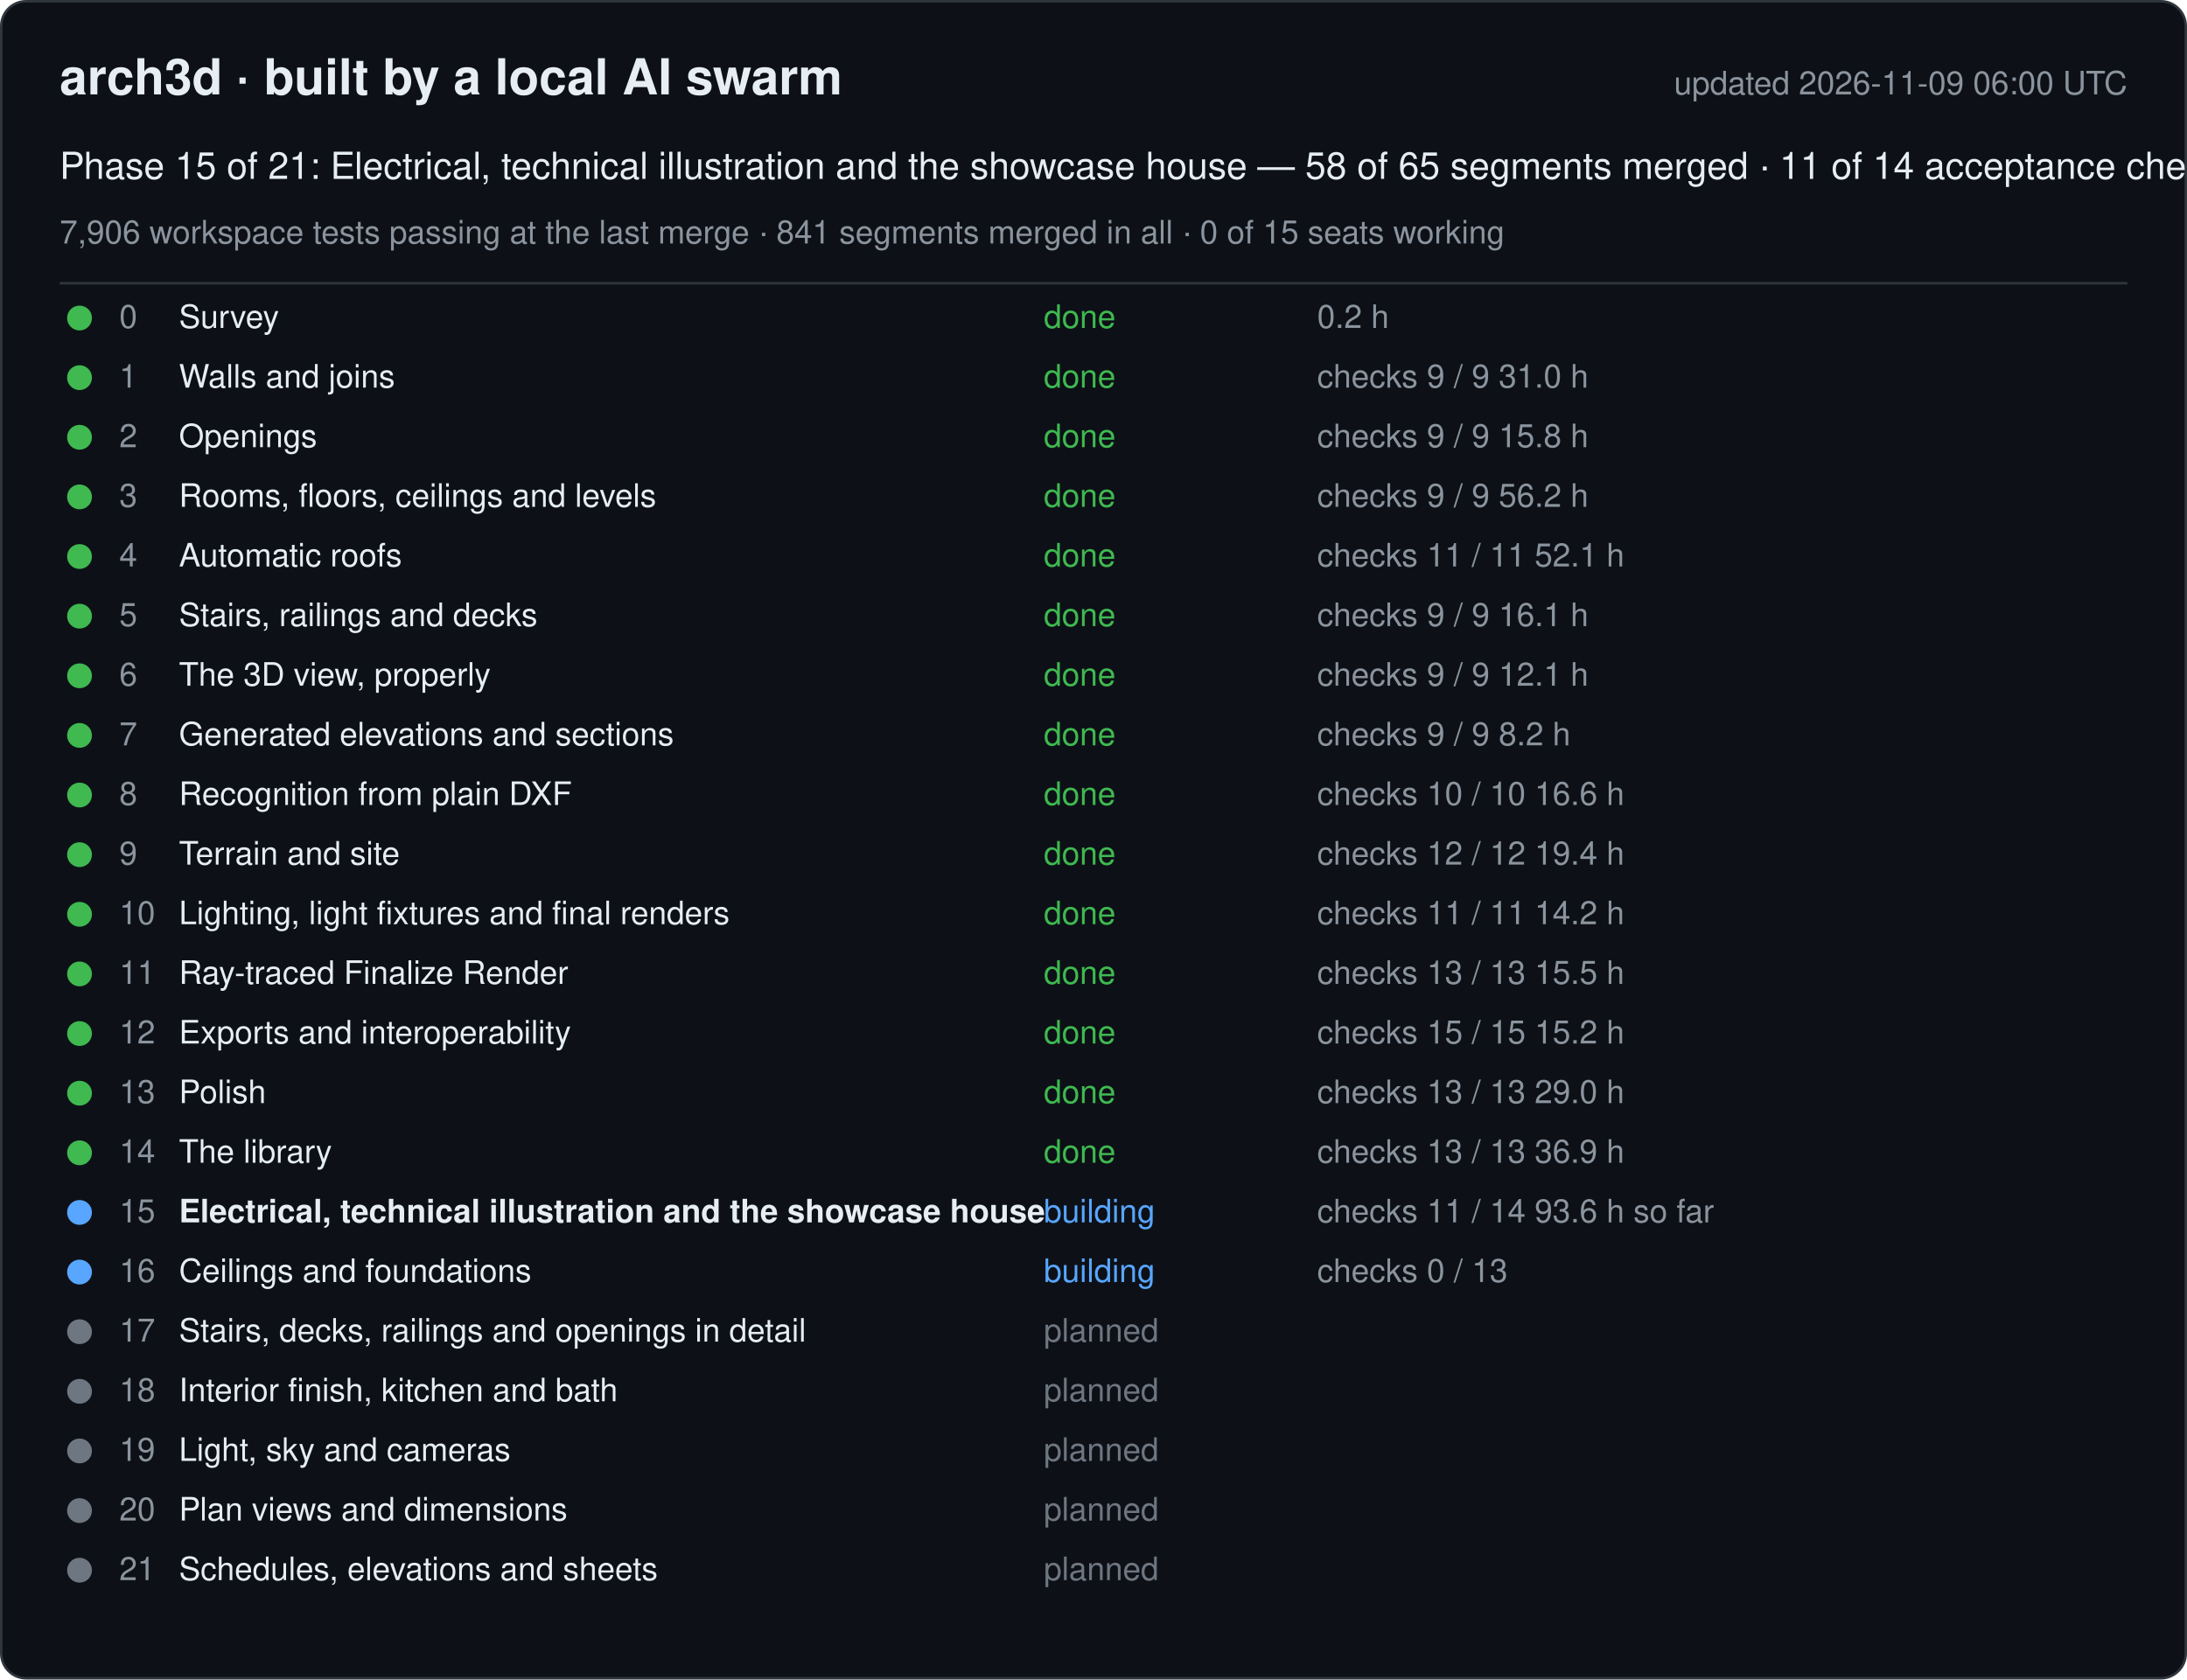
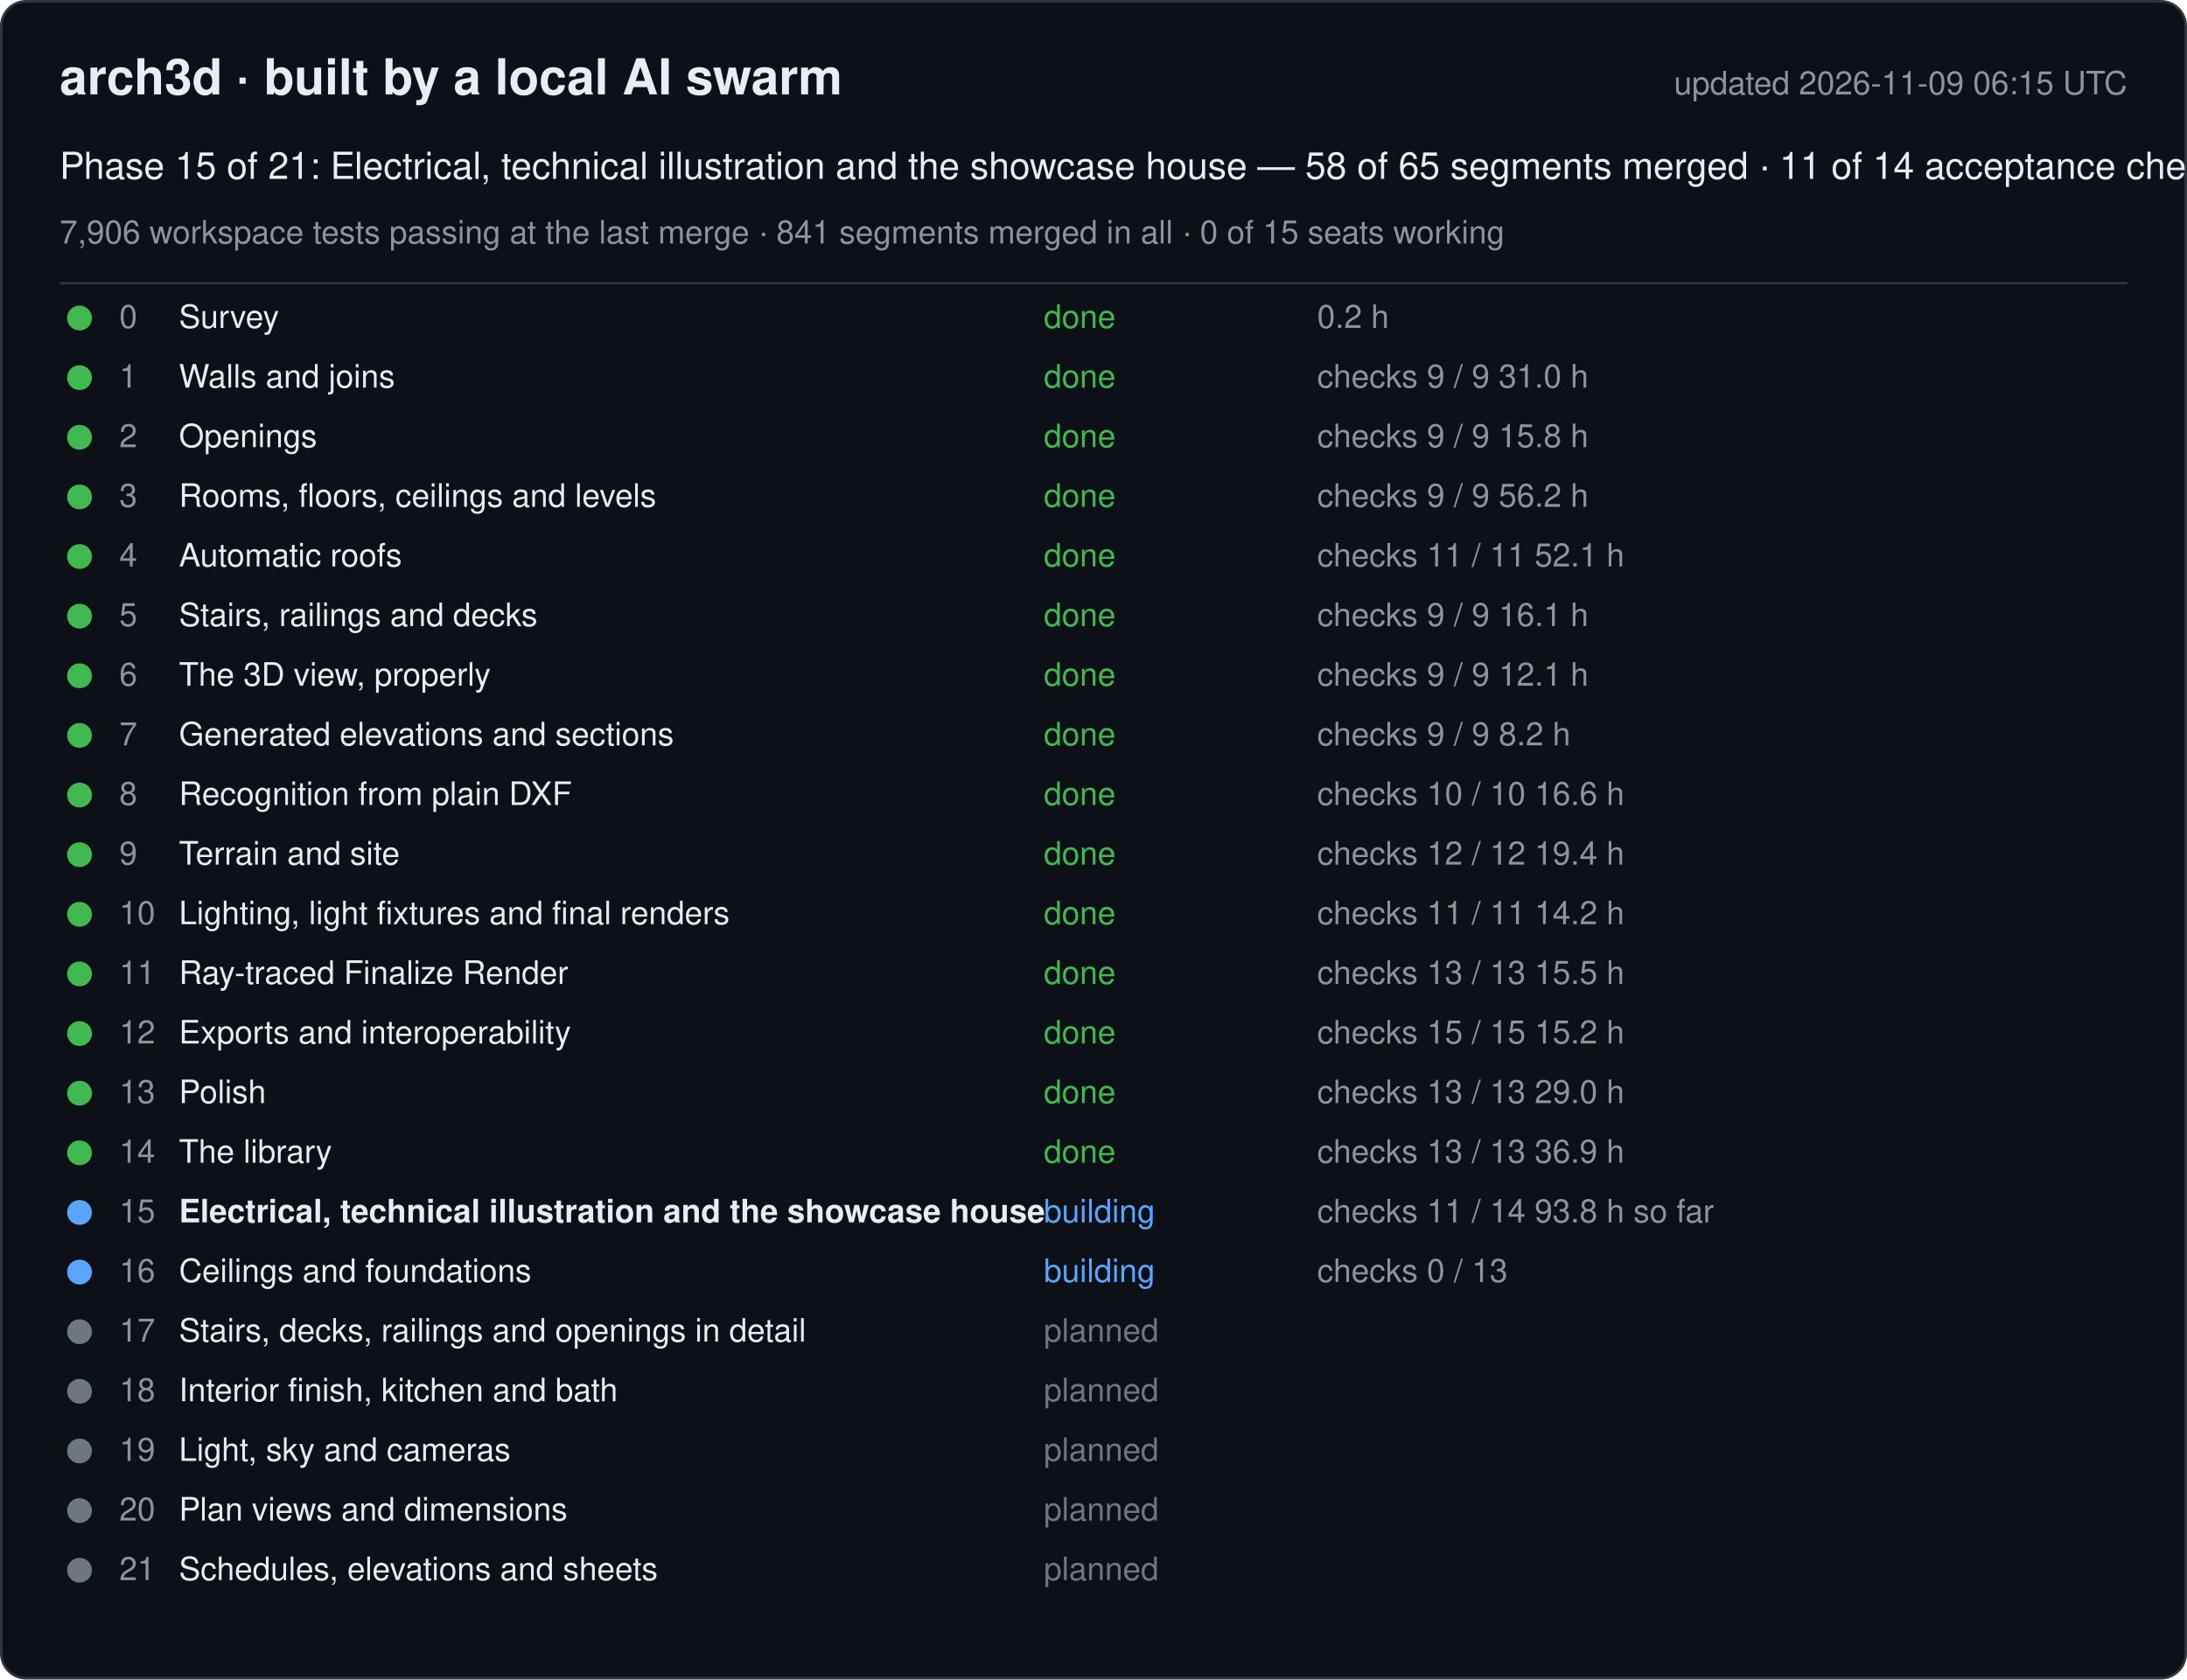
<svg xmlns="http://www.w3.org/2000/svg" width="880" height="676" viewBox="0 0 880 676" font-family="-apple-system, Segoe UI, Helvetica, Arial, sans-serif">
  <rect x="0.5" y="0.5" width="879" height="675" rx="10" fill="#0d1117" stroke="#30363d" />
  <text x="24" y="38" font-size="20" font-weight="600" fill="#e6edf3">arch3d · built by a local AI swarm</text>
-   <text x="856" y="38" font-size="13" fill="#8b949e" text-anchor="end">updated 2026-11-09 06:00 UTC</text>
+   <text x="856" y="38" font-size="13" fill="#8b949e" text-anchor="end">updated 2026-11-09 06:15 UTC</text>
  <text x="24" y="72" font-size="15" fill="#e6edf3">Phase 15 of 21: Electrical, technical illustration and the showcase house — 58 of 65 segments merged · 11 of 14 acceptance checks</text>
  <text x="24" y="98" font-size="13" fill="#8b949e">7,906 workspace tests passing at the last merge · 841 segments merged in all · 0 of 15 seats working</text>
  <line x1="24" y1="114" x2="856" y2="114" stroke="#30363d" />
  <g data-phase="0">
    <circle cx="32" cy="128" r="5" fill="#3fb950" />
    <text x="48" y="132" font-size="13" fill="#8b949e">0</text>
    <text x="72" y="132" font-size="13" fill="#e6edf3">Survey</text>
    <text x="420" y="132" font-size="13" fill="#3fb950">done</text>
    <text x="530" y="132" font-size="13" fill="#8b949e">0.2 h</text>
  </g>
  <g data-phase="1">
    <circle cx="32" cy="152" r="5" fill="#3fb950" />
    <text x="48" y="156" font-size="13" fill="#8b949e">1</text>
    <text x="72" y="156" font-size="13" fill="#e6edf3">Walls and joins</text>
    <text x="420" y="156" font-size="13" fill="#3fb950">done</text>
    <text x="530" y="156" font-size="13" fill="#8b949e">checks 9 / 9   31.0 h</text>
  </g>
  <g data-phase="2">
    <circle cx="32" cy="176" r="5" fill="#3fb950" />
    <text x="48" y="180" font-size="13" fill="#8b949e">2</text>
    <text x="72" y="180" font-size="13" fill="#e6edf3">Openings</text>
    <text x="420" y="180" font-size="13" fill="#3fb950">done</text>
    <text x="530" y="180" font-size="13" fill="#8b949e">checks 9 / 9   15.8 h</text>
  </g>
  <g data-phase="3">
    <circle cx="32" cy="200" r="5" fill="#3fb950" />
    <text x="48" y="204" font-size="13" fill="#8b949e">3</text>
    <text x="72" y="204" font-size="13" fill="#e6edf3">Rooms, floors, ceilings and levels</text>
    <text x="420" y="204" font-size="13" fill="#3fb950">done</text>
    <text x="530" y="204" font-size="13" fill="#8b949e">checks 9 / 9   56.2 h</text>
  </g>
  <g data-phase="4">
    <circle cx="32" cy="224" r="5" fill="#3fb950" />
    <text x="48" y="228" font-size="13" fill="#8b949e">4</text>
    <text x="72" y="228" font-size="13" fill="#e6edf3">Automatic roofs</text>
    <text x="420" y="228" font-size="13" fill="#3fb950">done</text>
    <text x="530" y="228" font-size="13" fill="#8b949e">checks 11 / 11   52.1 h</text>
  </g>
  <g data-phase="5">
    <circle cx="32" cy="248" r="5" fill="#3fb950" />
    <text x="48" y="252" font-size="13" fill="#8b949e">5</text>
    <text x="72" y="252" font-size="13" fill="#e6edf3">Stairs, railings and decks</text>
    <text x="420" y="252" font-size="13" fill="#3fb950">done</text>
    <text x="530" y="252" font-size="13" fill="#8b949e">checks 9 / 9   16.1 h</text>
  </g>
  <g data-phase="6">
    <circle cx="32" cy="272" r="5" fill="#3fb950" />
    <text x="48" y="276" font-size="13" fill="#8b949e">6</text>
    <text x="72" y="276" font-size="13" fill="#e6edf3">The 3D view, properly</text>
    <text x="420" y="276" font-size="13" fill="#3fb950">done</text>
    <text x="530" y="276" font-size="13" fill="#8b949e">checks 9 / 9   12.1 h</text>
  </g>
  <g data-phase="7">
    <circle cx="32" cy="296" r="5" fill="#3fb950" />
    <text x="48" y="300" font-size="13" fill="#8b949e">7</text>
    <text x="72" y="300" font-size="13" fill="#e6edf3">Generated elevations and sections</text>
    <text x="420" y="300" font-size="13" fill="#3fb950">done</text>
    <text x="530" y="300" font-size="13" fill="#8b949e">checks 9 / 9   8.2 h</text>
  </g>
  <g data-phase="8">
    <circle cx="32" cy="320" r="5" fill="#3fb950" />
    <text x="48" y="324" font-size="13" fill="#8b949e">8</text>
    <text x="72" y="324" font-size="13" fill="#e6edf3">Recognition from plain DXF</text>
    <text x="420" y="324" font-size="13" fill="#3fb950">done</text>
    <text x="530" y="324" font-size="13" fill="#8b949e">checks 10 / 10   16.6 h</text>
  </g>
  <g data-phase="9">
    <circle cx="32" cy="344" r="5" fill="#3fb950" />
    <text x="48" y="348" font-size="13" fill="#8b949e">9</text>
    <text x="72" y="348" font-size="13" fill="#e6edf3">Terrain and site</text>
    <text x="420" y="348" font-size="13" fill="#3fb950">done</text>
    <text x="530" y="348" font-size="13" fill="#8b949e">checks 12 / 12   19.4 h</text>
  </g>
  <g data-phase="10">
    <circle cx="32" cy="368" r="5" fill="#3fb950" />
    <text x="48" y="372" font-size="13" fill="#8b949e">10</text>
    <text x="72" y="372" font-size="13" fill="#e6edf3">Lighting, light fixtures and final renders</text>
    <text x="420" y="372" font-size="13" fill="#3fb950">done</text>
    <text x="530" y="372" font-size="13" fill="#8b949e">checks 11 / 11   14.2 h</text>
  </g>
  <g data-phase="11">
    <circle cx="32" cy="392" r="5" fill="#3fb950" />
    <text x="48" y="396" font-size="13" fill="#8b949e">11</text>
    <text x="72" y="396" font-size="13" fill="#e6edf3">Ray-traced Finalize Render</text>
    <text x="420" y="396" font-size="13" fill="#3fb950">done</text>
    <text x="530" y="396" font-size="13" fill="#8b949e">checks 13 / 13   15.5 h</text>
  </g>
  <g data-phase="12">
    <circle cx="32" cy="416" r="5" fill="#3fb950" />
    <text x="48" y="420" font-size="13" fill="#8b949e">12</text>
    <text x="72" y="420" font-size="13" fill="#e6edf3">Exports and interoperability</text>
    <text x="420" y="420" font-size="13" fill="#3fb950">done</text>
    <text x="530" y="420" font-size="13" fill="#8b949e">checks 15 / 15   15.2 h</text>
  </g>
  <g data-phase="13">
    <circle cx="32" cy="440" r="5" fill="#3fb950" />
    <text x="48" y="444" font-size="13" fill="#8b949e">13</text>
    <text x="72" y="444" font-size="13" fill="#e6edf3">Polish</text>
    <text x="420" y="444" font-size="13" fill="#3fb950">done</text>
    <text x="530" y="444" font-size="13" fill="#8b949e">checks 13 / 13   29.0 h</text>
  </g>
  <g data-phase="14">
    <circle cx="32" cy="464" r="5" fill="#3fb950" />
    <text x="48" y="468" font-size="13" fill="#8b949e">14</text>
    <text x="72" y="468" font-size="13" fill="#e6edf3">The library</text>
    <text x="420" y="468" font-size="13" fill="#3fb950">done</text>
    <text x="530" y="468" font-size="13" fill="#8b949e">checks 13 / 13   36.9 h</text>
  </g>
  <g data-phase="15">
    <circle cx="32" cy="488" r="5" fill="#58a6ff" />
    <text x="48" y="492" font-size="13" fill="#8b949e">15</text>
    <text x="72" y="492" font-size="13" fill="#e6edf3" font-weight="600">Electrical, technical illustration and the showcase house</text>
    <text x="420" y="492" font-size="13" fill="#58a6ff">building</text>
-     <text x="530" y="492" font-size="13" fill="#8b949e">checks 11 / 14   93.6 h so far</text>
+     <text x="530" y="492" font-size="13" fill="#8b949e">checks 11 / 14   93.8 h so far</text>
  </g>
  <g data-phase="16">
    <circle cx="32" cy="512" r="5" fill="#58a6ff" />
    <text x="48" y="516" font-size="13" fill="#8b949e">16</text>
    <text x="72" y="516" font-size="13" fill="#e6edf3">Ceilings and foundations</text>
    <text x="420" y="516" font-size="13" fill="#58a6ff">building</text>
    <text x="530" y="516" font-size="13" fill="#8b949e">checks 0 / 13</text>
  </g>
  <g data-phase="17">
    <circle cx="32" cy="536" r="5" fill="#6e7681" />
    <text x="48" y="540" font-size="13" fill="#8b949e">17</text>
    <text x="72" y="540" font-size="13" fill="#e6edf3">Stairs, decks, railings and openings in detail</text>
    <text x="420" y="540" font-size="13" fill="#6e7681">planned</text>
    <text x="530" y="540" font-size="13" fill="#8b949e" />
  </g>
  <g data-phase="18">
    <circle cx="32" cy="560" r="5" fill="#6e7681" />
    <text x="48" y="564" font-size="13" fill="#8b949e">18</text>
    <text x="72" y="564" font-size="13" fill="#e6edf3">Interior finish, kitchen and bath</text>
    <text x="420" y="564" font-size="13" fill="#6e7681">planned</text>
    <text x="530" y="564" font-size="13" fill="#8b949e" />
  </g>
  <g data-phase="19">
    <circle cx="32" cy="584" r="5" fill="#6e7681" />
    <text x="48" y="588" font-size="13" fill="#8b949e">19</text>
    <text x="72" y="588" font-size="13" fill="#e6edf3">Light, sky and cameras</text>
    <text x="420" y="588" font-size="13" fill="#6e7681">planned</text>
    <text x="530" y="588" font-size="13" fill="#8b949e" />
  </g>
  <g data-phase="20">
    <circle cx="32" cy="608" r="5" fill="#6e7681" />
    <text x="48" y="612" font-size="13" fill="#8b949e">20</text>
    <text x="72" y="612" font-size="13" fill="#e6edf3">Plan views and dimensions</text>
    <text x="420" y="612" font-size="13" fill="#6e7681">planned</text>
    <text x="530" y="612" font-size="13" fill="#8b949e" />
  </g>
  <g data-phase="21">
    <circle cx="32" cy="632" r="5" fill="#6e7681" />
    <text x="48" y="636" font-size="13" fill="#8b949e">21</text>
    <text x="72" y="636" font-size="13" fill="#e6edf3">Schedules, elevations and sheets</text>
    <text x="420" y="636" font-size="13" fill="#6e7681">planned</text>
    <text x="530" y="636" font-size="13" fill="#8b949e" />
  </g>
</svg>
